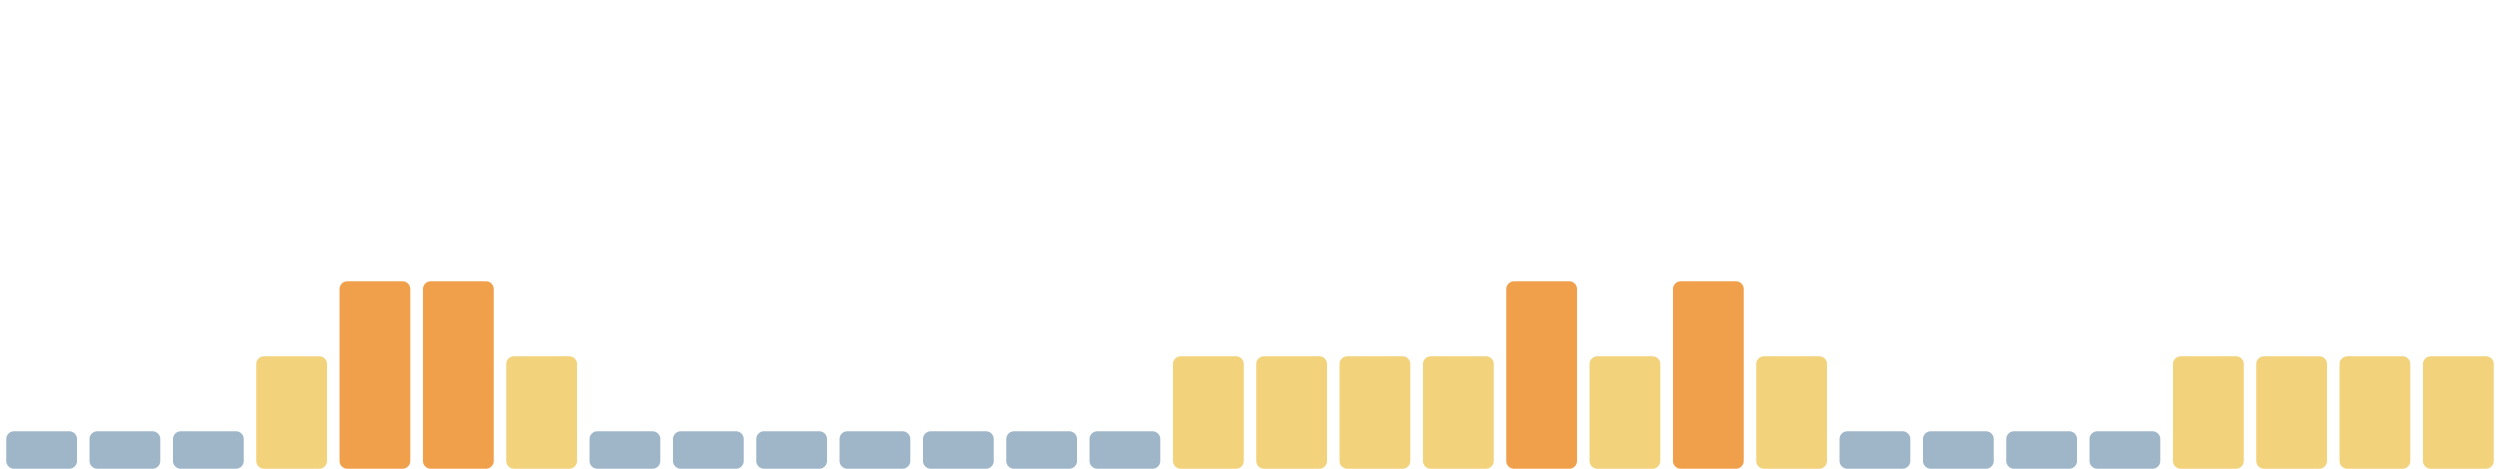
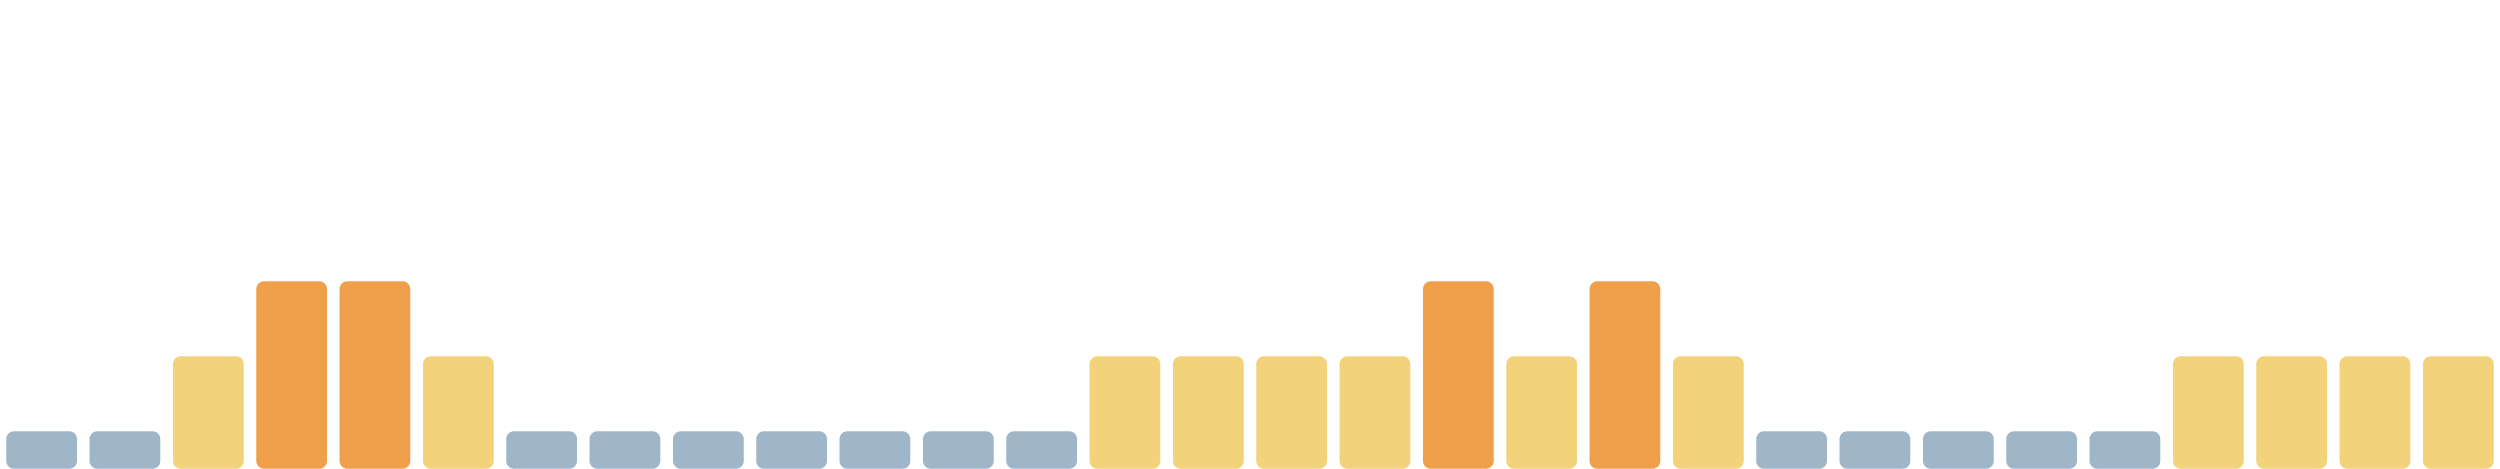
<svg xmlns="http://www.w3.org/2000/svg" viewBox="0 0 1600 300" width="1600" height="300" preserveAspectRatio="none" role="img" aria-label="Índice de huella climática de los últimos 30 días">
  <rect x="4.0" y="276" width="45.3" height="24" rx="5" fill="#9fb6c8" />
  <rect x="57.3" y="276" width="45.3" height="24" rx="5" fill="#9fb6c8" />
-   <rect x="110.7" y="276" width="45.3" height="24" rx="5" fill="#9fb6c8" />
-   <rect x="164.0" y="228" width="45.3" height="72" rx="5" fill="#f2d27a" />
+   <rect x="110.7" y="228" width="45.3" height="72" rx="5" fill="#f2d27a" />
+   <rect x="164.0" y="180" width="45.3" height="120" rx="5" fill="#f0a04b" />
  <rect x="217.3" y="180" width="45.3" height="120" rx="5" fill="#f0a04b" />
-   <rect x="270.7" y="180" width="45.3" height="120" rx="5" fill="#f0a04b" />
-   <rect x="324.0" y="228" width="45.3" height="72" rx="5" fill="#f2d27a" />
+   <rect x="270.7" y="228" width="45.3" height="72" rx="5" fill="#f2d27a" />
+   <rect x="324.0" y="276" width="45.3" height="24" rx="5" fill="#9fb6c8" />
  <rect x="377.3" y="276" width="45.3" height="24" rx="5" fill="#9fb6c8" />
  <rect x="430.7" y="276" width="45.3" height="24" rx="5" fill="#9fb6c8" />
  <rect x="484.0" y="276" width="45.3" height="24" rx="5" fill="#9fb6c8" />
  <rect x="537.3" y="276" width="45.3" height="24" rx="5" fill="#9fb6c8" />
  <rect x="590.7" y="276" width="45.3" height="24" rx="5" fill="#9fb6c8" />
  <rect x="644.0" y="276" width="45.3" height="24" rx="5" fill="#9fb6c8" />
-   <rect x="697.3" y="276" width="45.3" height="24" rx="5" fill="#9fb6c8" />
+   <rect x="697.3" y="228" width="45.3" height="72" rx="5" fill="#f2d27a" />
  <rect x="750.7" y="228" width="45.3" height="72" rx="5" fill="#f2d27a" />
  <rect x="804.0" y="228" width="45.3" height="72" rx="5" fill="#f2d27a" />
  <rect x="857.3" y="228" width="45.3" height="72" rx="5" fill="#f2d27a" />
-   <rect x="910.7" y="228" width="45.3" height="72" rx="5" fill="#f2d27a" />
-   <rect x="964.0" y="180" width="45.3" height="120" rx="5" fill="#f0a04b" />
-   <rect x="1017.3" y="228" width="45.3" height="72" rx="5" fill="#f2d27a" />
-   <rect x="1070.7" y="180" width="45.3" height="120" rx="5" fill="#f0a04b" />
-   <rect x="1124.0" y="228" width="45.3" height="72" rx="5" fill="#f2d27a" />
+   <rect x="910.7" y="180" width="45.3" height="120" rx="5" fill="#f0a04b" />
+   <rect x="964.0" y="228" width="45.3" height="72" rx="5" fill="#f2d27a" />
+   <rect x="1017.3" y="180" width="45.3" height="120" rx="5" fill="#f0a04b" />
+   <rect x="1070.7" y="228" width="45.3" height="72" rx="5" fill="#f2d27a" />
+   <rect x="1124.0" y="276" width="45.3" height="24" rx="5" fill="#9fb6c8" />
  <rect x="1177.3" y="276" width="45.3" height="24" rx="5" fill="#9fb6c8" />
  <rect x="1230.7" y="276" width="45.3" height="24" rx="5" fill="#9fb6c8" />
  <rect x="1284.0" y="276" width="45.3" height="24" rx="5" fill="#9fb6c8" />
  <rect x="1337.3" y="276" width="45.3" height="24" rx="5" fill="#9fb6c8" />
  <rect x="1390.7" y="228" width="45.3" height="72" rx="5" fill="#f2d27a" />
  <rect x="1444.0" y="228" width="45.3" height="72" rx="5" fill="#f2d27a" />
  <rect x="1497.3" y="228" width="45.3" height="72" rx="5" fill="#f2d27a" />
  <rect x="1550.7" y="228" width="45.3" height="72" rx="5" fill="#f2d27a" />
</svg>
